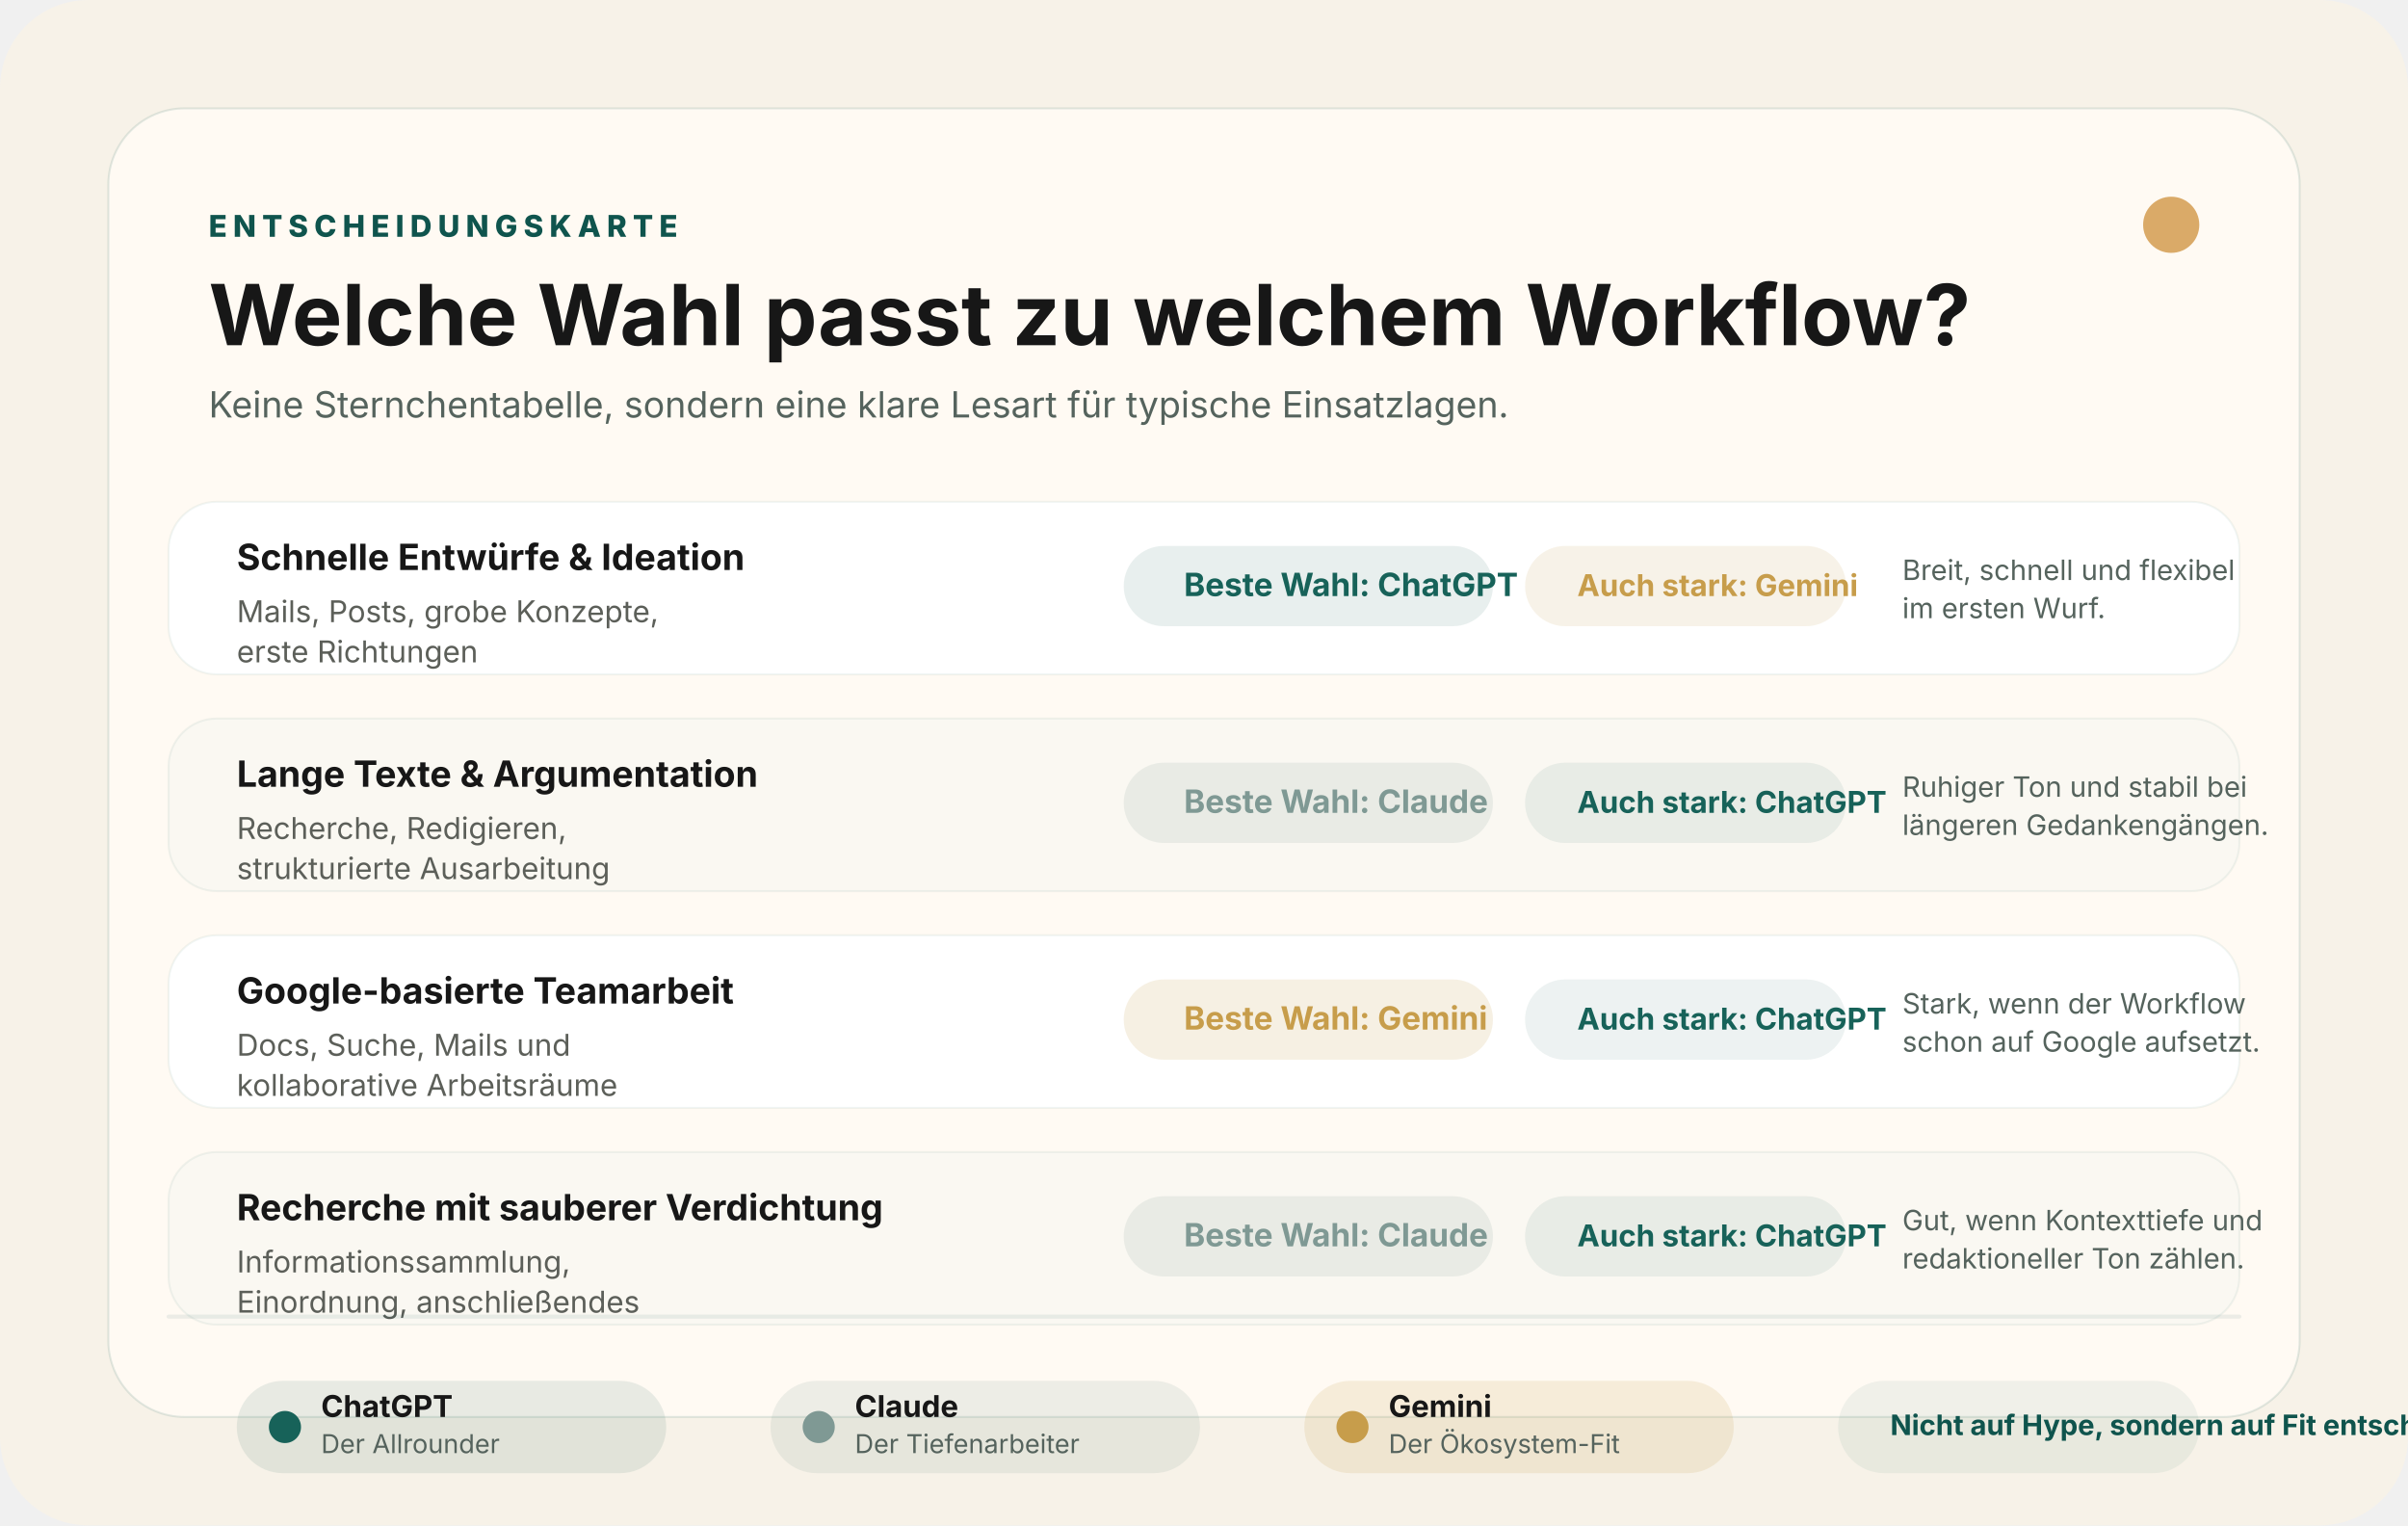
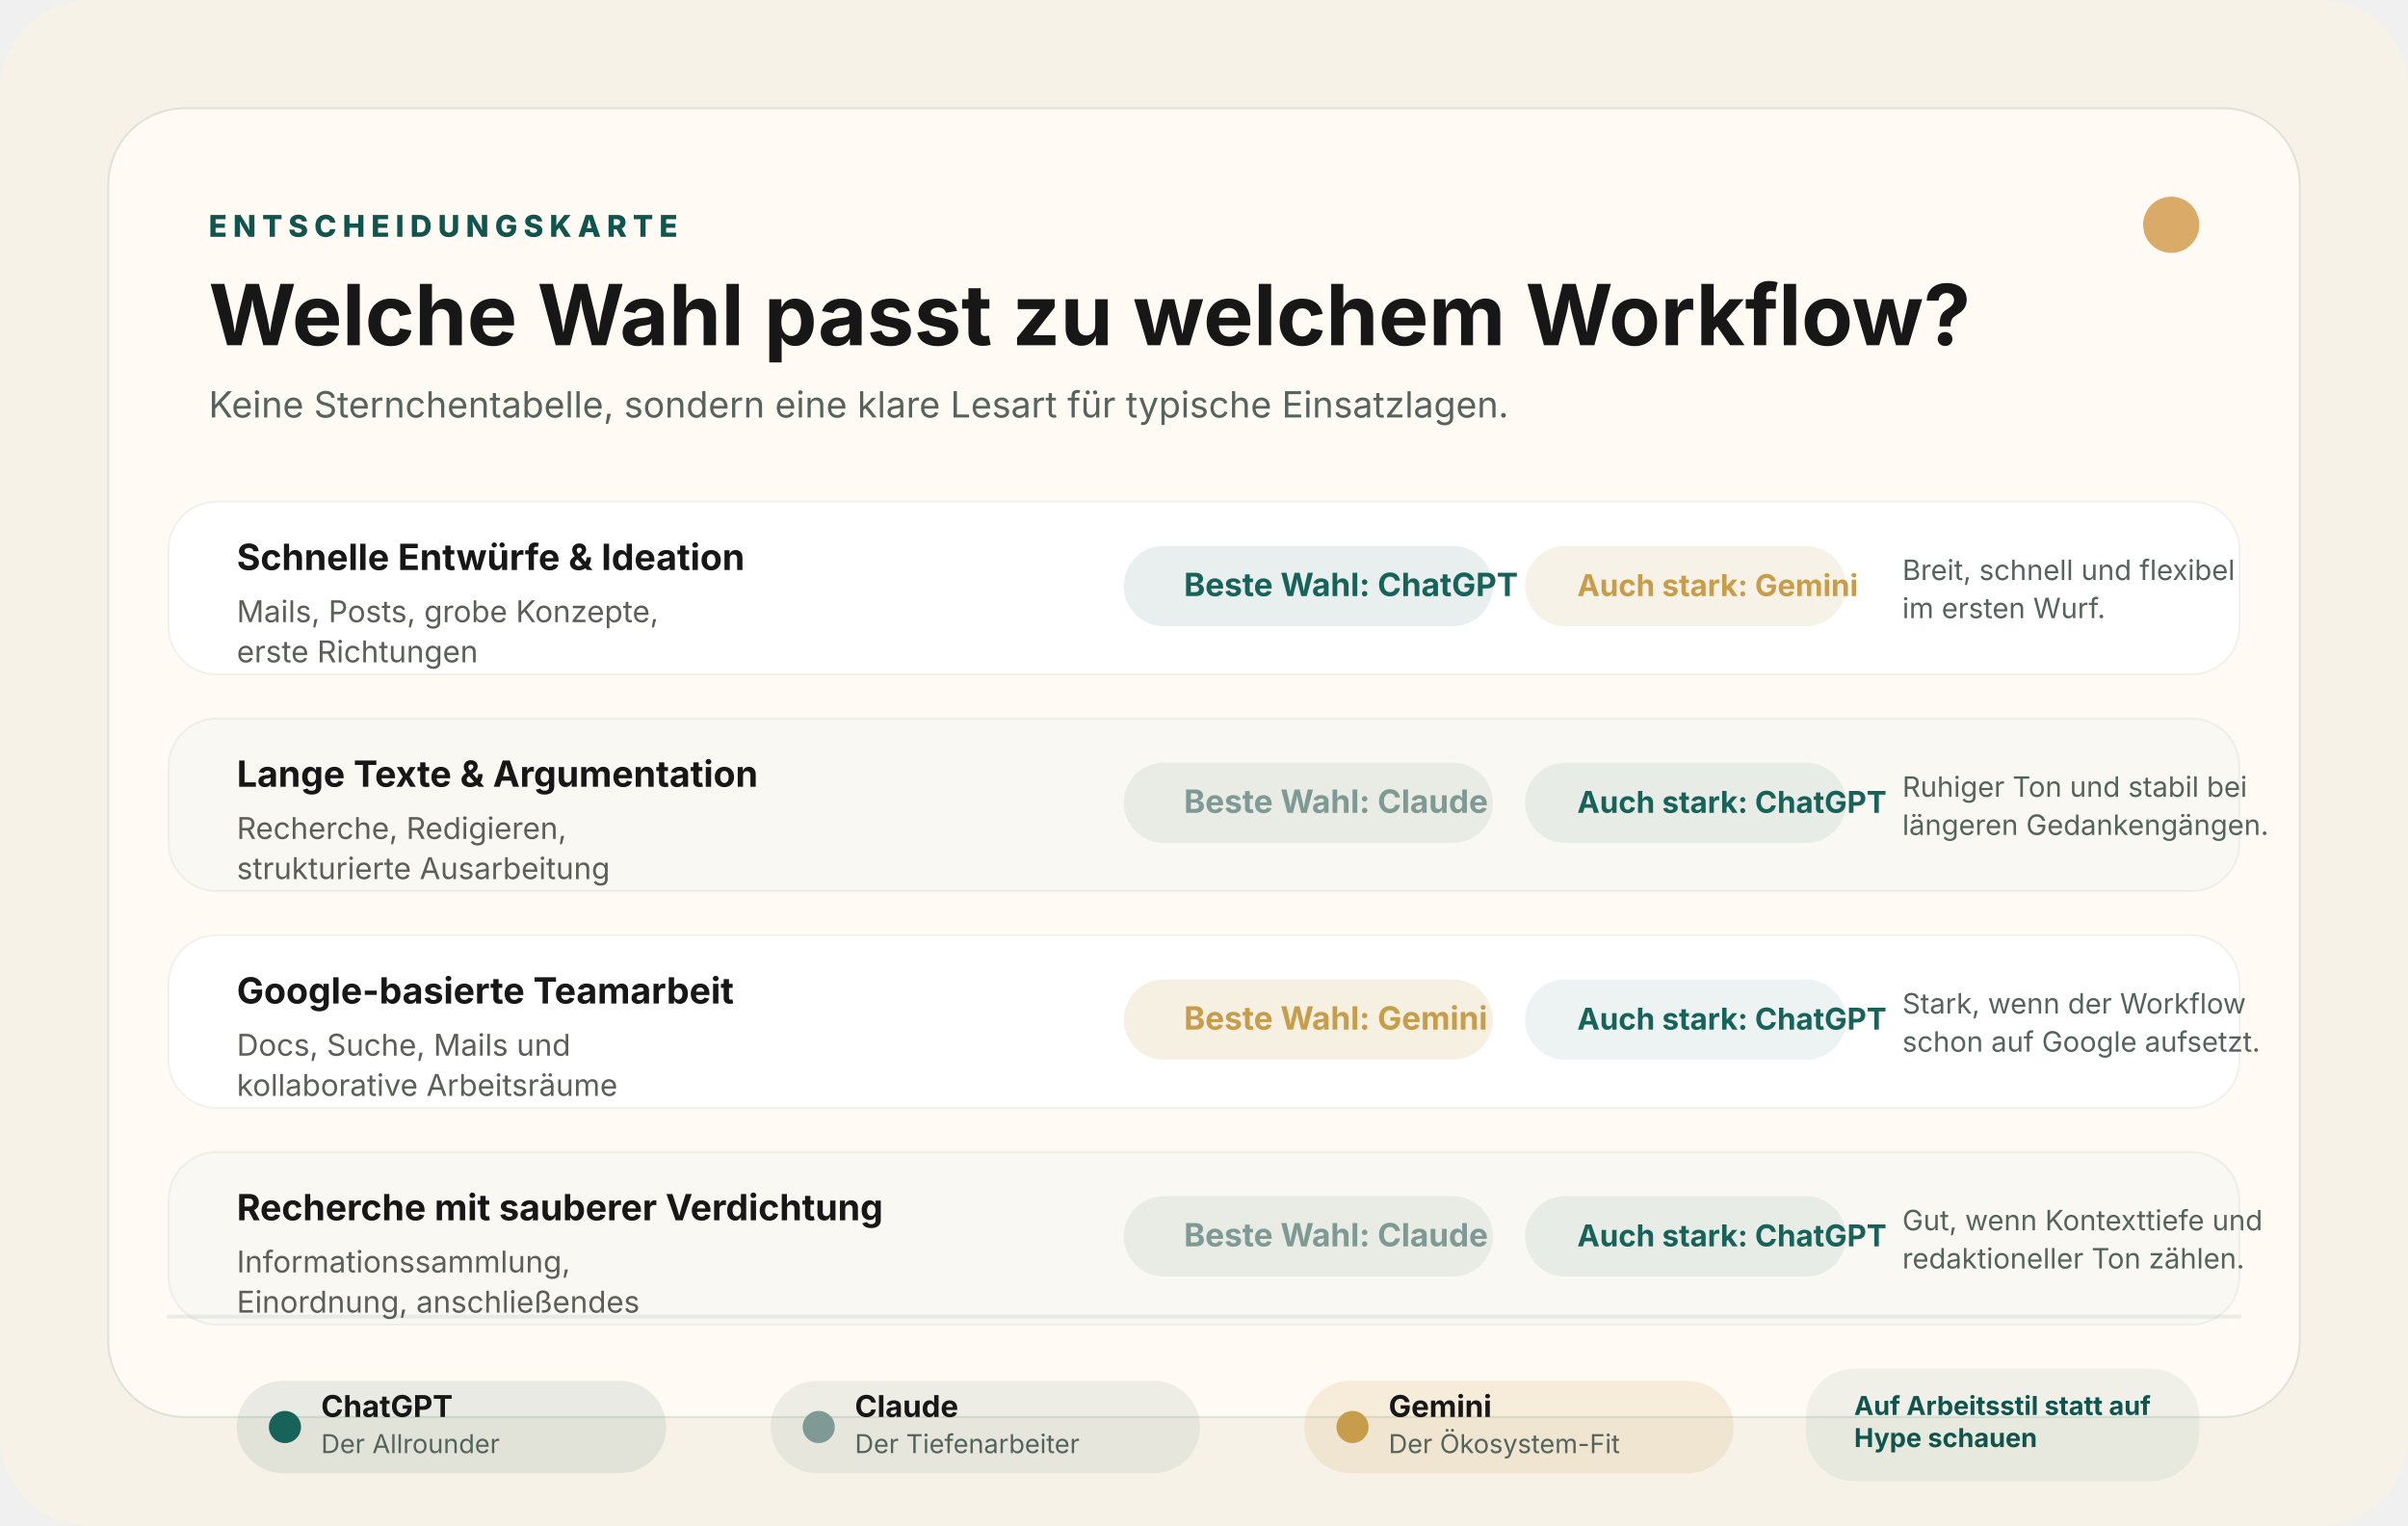
<svg xmlns="http://www.w3.org/2000/svg" viewBox="0 0 1200 760" text-rendering="geometricPrecision" shape-rendering="geometricPrecision">
  <rect width="1200" height="760" rx="44" fill="#f7f2e8" />
  <rect x="54" y="54" width="1092" height="652" rx="38" fill="#fffaf3" stroke="rgba(15,84,77,0.12)" />
  <text x="104" y="118" font-family="Inter, Arial, Helvetica, sans-serif" font-size="15" font-weight="800" letter-spacing="3" fill="#0f544d">ENTSCHEIDUNGSKARTE</text>
  <text x="104" y="172" font-family="Inter, Arial, Helvetica, sans-serif" font-size="42" font-weight="700" fill="#171717">Welche Wahl passt zu welchem Workflow?</text>
  <text x="104" y="208" font-family="Inter, Arial, Helvetica, sans-serif" font-size="18" fill="#55635d">Keine Sternchentabelle, sondern eine klare Lesart für typische Einsatzlagen.</text>
  <rect x="84" y="250" width="1032" height="86" rx="24" fill="#ffffff" stroke="rgba(15,84,77,0.06)" />
  <text x="118" y="284" font-family="Inter, Arial, Helvetica, sans-serif" font-size="18" font-weight="700" fill="#171717">Schnelle Entwürfe &amp; Ideation</text>
  <text x="118" y="310" font-family="Inter, Arial, Helvetica, sans-serif" font-size="15" font-weight="400" fill="#5c5f59">
    <tspan x="118" dy="0">Mails, Posts, grobe Konzepte,</tspan>
    <tspan x="118" dy="20">erste Richtungen</tspan>
  </text>
  <rect x="560" y="272" width="184" height="40" rx="20" fill="rgba(23,98,89,0.10)" />
  <text x="590" y="297" font-family="Inter, Arial, Helvetica, sans-serif" font-size="16" font-weight="700" fill="#176259">Beste Wahl: ChatGPT</text>
  <rect x="760" y="272" width="160" height="40" rx="20" fill="rgba(199,157,75,0.16)" opacity="0.82" />
  <text x="786" y="297" font-family="Inter, Arial, Helvetica, sans-serif" font-size="15" font-weight="700" fill="#c79d4b">Auch stark: Gemini</text>
  <text x="948" y="289" font-family="Inter, Arial, Helvetica, sans-serif" font-size="14" font-weight="400" fill="#55635d">
    <tspan x="948" dy="0">Breit, schnell und flexibel</tspan>
    <tspan x="948" dy="19">im ersten Wurf.</tspan>
  </text>
  <rect x="84" y="358" width="1032" height="86" rx="24" fill="#faf8f2" stroke="rgba(15,84,77,0.06)" />
  <text x="118" y="392" font-family="Inter, Arial, Helvetica, sans-serif" font-size="18" font-weight="700" fill="#171717">Lange Texte &amp; Argumentation</text>
  <text x="118" y="418" font-family="Inter, Arial, Helvetica, sans-serif" font-size="15" font-weight="400" fill="#5c5f59">
    <tspan x="118" dy="0">Recherche, Redigieren,</tspan>
    <tspan x="118" dy="20">strukturierte Ausarbeitung</tspan>
  </text>
  <rect x="560" y="380" width="184" height="40" rx="20" fill="rgba(127,153,148,0.14)" />
  <text x="590" y="405" font-family="Inter, Arial, Helvetica, sans-serif" font-size="16" font-weight="700" fill="#7f9994">Beste Wahl: Claude</text>
  <rect x="760" y="380" width="160" height="40" rx="20" fill="rgba(23,98,89,0.10)" opacity="0.82" />
  <text x="786" y="405" font-family="Inter, Arial, Helvetica, sans-serif" font-size="15" font-weight="700" fill="#176259">Auch stark: ChatGPT</text>
  <text x="948" y="397" font-family="Inter, Arial, Helvetica, sans-serif" font-size="14" font-weight="400" fill="#55635d">
    <tspan x="948" dy="0">Ruhiger Ton und stabil bei</tspan>
    <tspan x="948" dy="19">längeren Gedankengängen.</tspan>
  </text>
  <rect x="84" y="466" width="1032" height="86" rx="24" fill="#ffffff" stroke="rgba(15,84,77,0.06)" />
  <text x="118" y="500" font-family="Inter, Arial, Helvetica, sans-serif" font-size="18" font-weight="700" fill="#171717">Google-basierte Teamarbeit</text>
  <text x="118" y="526" font-family="Inter, Arial, Helvetica, sans-serif" font-size="15" font-weight="400" fill="#5c5f59">
    <tspan x="118" dy="0">Docs, Suche, Mails und</tspan>
    <tspan x="118" dy="20">kollaborative Arbeitsräume</tspan>
  </text>
  <rect x="560" y="488" width="184" height="40" rx="20" fill="rgba(199,157,75,0.16)" />
  <text x="590" y="513" font-family="Inter, Arial, Helvetica, sans-serif" font-size="16" font-weight="700" fill="#c79d4b">Beste Wahl: Gemini</text>
  <rect x="760" y="488" width="160" height="40" rx="20" fill="rgba(23,98,89,0.10)" opacity="0.82" />
  <text x="786" y="513" font-family="Inter, Arial, Helvetica, sans-serif" font-size="15" font-weight="700" fill="#176259">Auch stark: ChatGPT</text>
  <text x="948" y="505" font-family="Inter, Arial, Helvetica, sans-serif" font-size="14" font-weight="400" fill="#55635d">
    <tspan x="948" dy="0">Stark, wenn der Workflow</tspan>
    <tspan x="948" dy="19">schon auf Google aufsetzt.</tspan>
  </text>
  <rect x="84" y="574" width="1032" height="86" rx="24" fill="#faf8f2" stroke="rgba(15,84,77,0.06)" />
  <text x="118" y="608" font-family="Inter, Arial, Helvetica, sans-serif" font-size="18" font-weight="700" fill="#171717">Recherche mit sauberer Verdichtung</text>
  <text x="118" y="634" font-family="Inter, Arial, Helvetica, sans-serif" font-size="15" font-weight="400" fill="#5c5f59">
    <tspan x="118" dy="0">Informationssammlung,</tspan>
    <tspan x="118" dy="20">Einordnung, anschließendes</tspan>
  </text>
  <rect x="560" y="596" width="184" height="40" rx="20" fill="rgba(127,153,148,0.14)" />
  <text x="590" y="621" font-family="Inter, Arial, Helvetica, sans-serif" font-size="16" font-weight="700" fill="#7f9994">Beste Wahl: Claude</text>
  <rect x="760" y="596" width="160" height="40" rx="20" fill="rgba(23,98,89,0.10)" opacity="0.82" />
  <text x="786" y="621" font-family="Inter, Arial, Helvetica, sans-serif" font-size="15" font-weight="700" fill="#176259">Auch stark: ChatGPT</text>
  <text x="948" y="613" font-family="Inter, Arial, Helvetica, sans-serif" font-size="14" font-weight="400" fill="#55635d">
    <tspan x="948" dy="0">Gut, wenn Kontexttiefe und</tspan>
    <tspan x="948" dy="19">redaktioneller Ton zählen.</tspan>
  </text>
  <path d="M84 656 H1116" stroke="rgba(15,84,77,0.08)" stroke-width="2" stroke-linecap="round" />
  <rect x="118" y="688" width="214" height="46" rx="23" fill="rgba(23,98,89,0.10)" />
  <circle cx="142" cy="711" r="8" fill="#176259" />
  <text x="160" y="706" font-family="Inter, Arial, Helvetica, sans-serif" font-size="15" font-weight="700" fill="#171717">ChatGPT</text>
  <text x="160" y="724" font-family="Inter, Arial, Helvetica, sans-serif" font-size="13" fill="#55635d">Der Allrounder</text>
  <rect x="384" y="688" width="214" height="46" rx="23" fill="rgba(127,153,148,0.14)" />
  <circle cx="408" cy="711" r="8" fill="#7f9994" />
  <text x="426" y="706" font-family="Inter, Arial, Helvetica, sans-serif" font-size="15" font-weight="700" fill="#171717">Claude</text>
  <text x="426" y="724" font-family="Inter, Arial, Helvetica, sans-serif" font-size="13" fill="#55635d">Der Tiefenarbeiter</text>
  <rect x="650" y="688" width="214" height="46" rx="23" fill="rgba(199,157,75,0.16)" />
  <circle cx="674" cy="711" r="8" fill="#c79d4b" />
  <text x="692" y="706" font-family="Inter, Arial, Helvetica, sans-serif" font-size="15" font-weight="700" fill="#171717">Gemini</text>
  <text x="692" y="724" font-family="Inter, Arial, Helvetica, sans-serif" font-size="13" fill="#55635d">Der Ökosystem-Fit</text>
-   <rect x="916" y="688" width="180" height="46" rx="23" fill="rgba(15,84,77,0.06)" />
-   <text x="942" y="715" font-family="Inter, Arial, Helvetica, sans-serif" font-size="14" font-weight="700" fill="#0f544d">Nicht auf Hype, sondern auf Fit entscheiden</text>
+   <rect x="900" y="682" width="196" height="56" rx="24" fill="rgba(15,84,77,0.06)" />
+   <text x="924" y="705" font-family="Inter, Arial, Helvetica, sans-serif" font-size="13" font-weight="700" fill="#0f544d">
+     <tspan x="924" dy="0">Auf Arbeitsstil statt auf</tspan>
+     <tspan x="924" dy="16">Hype schauen</tspan>
+   </text>
  <circle cx="1082" cy="112" r="14" fill="#d7a35c" opacity="0.92" />
</svg>
